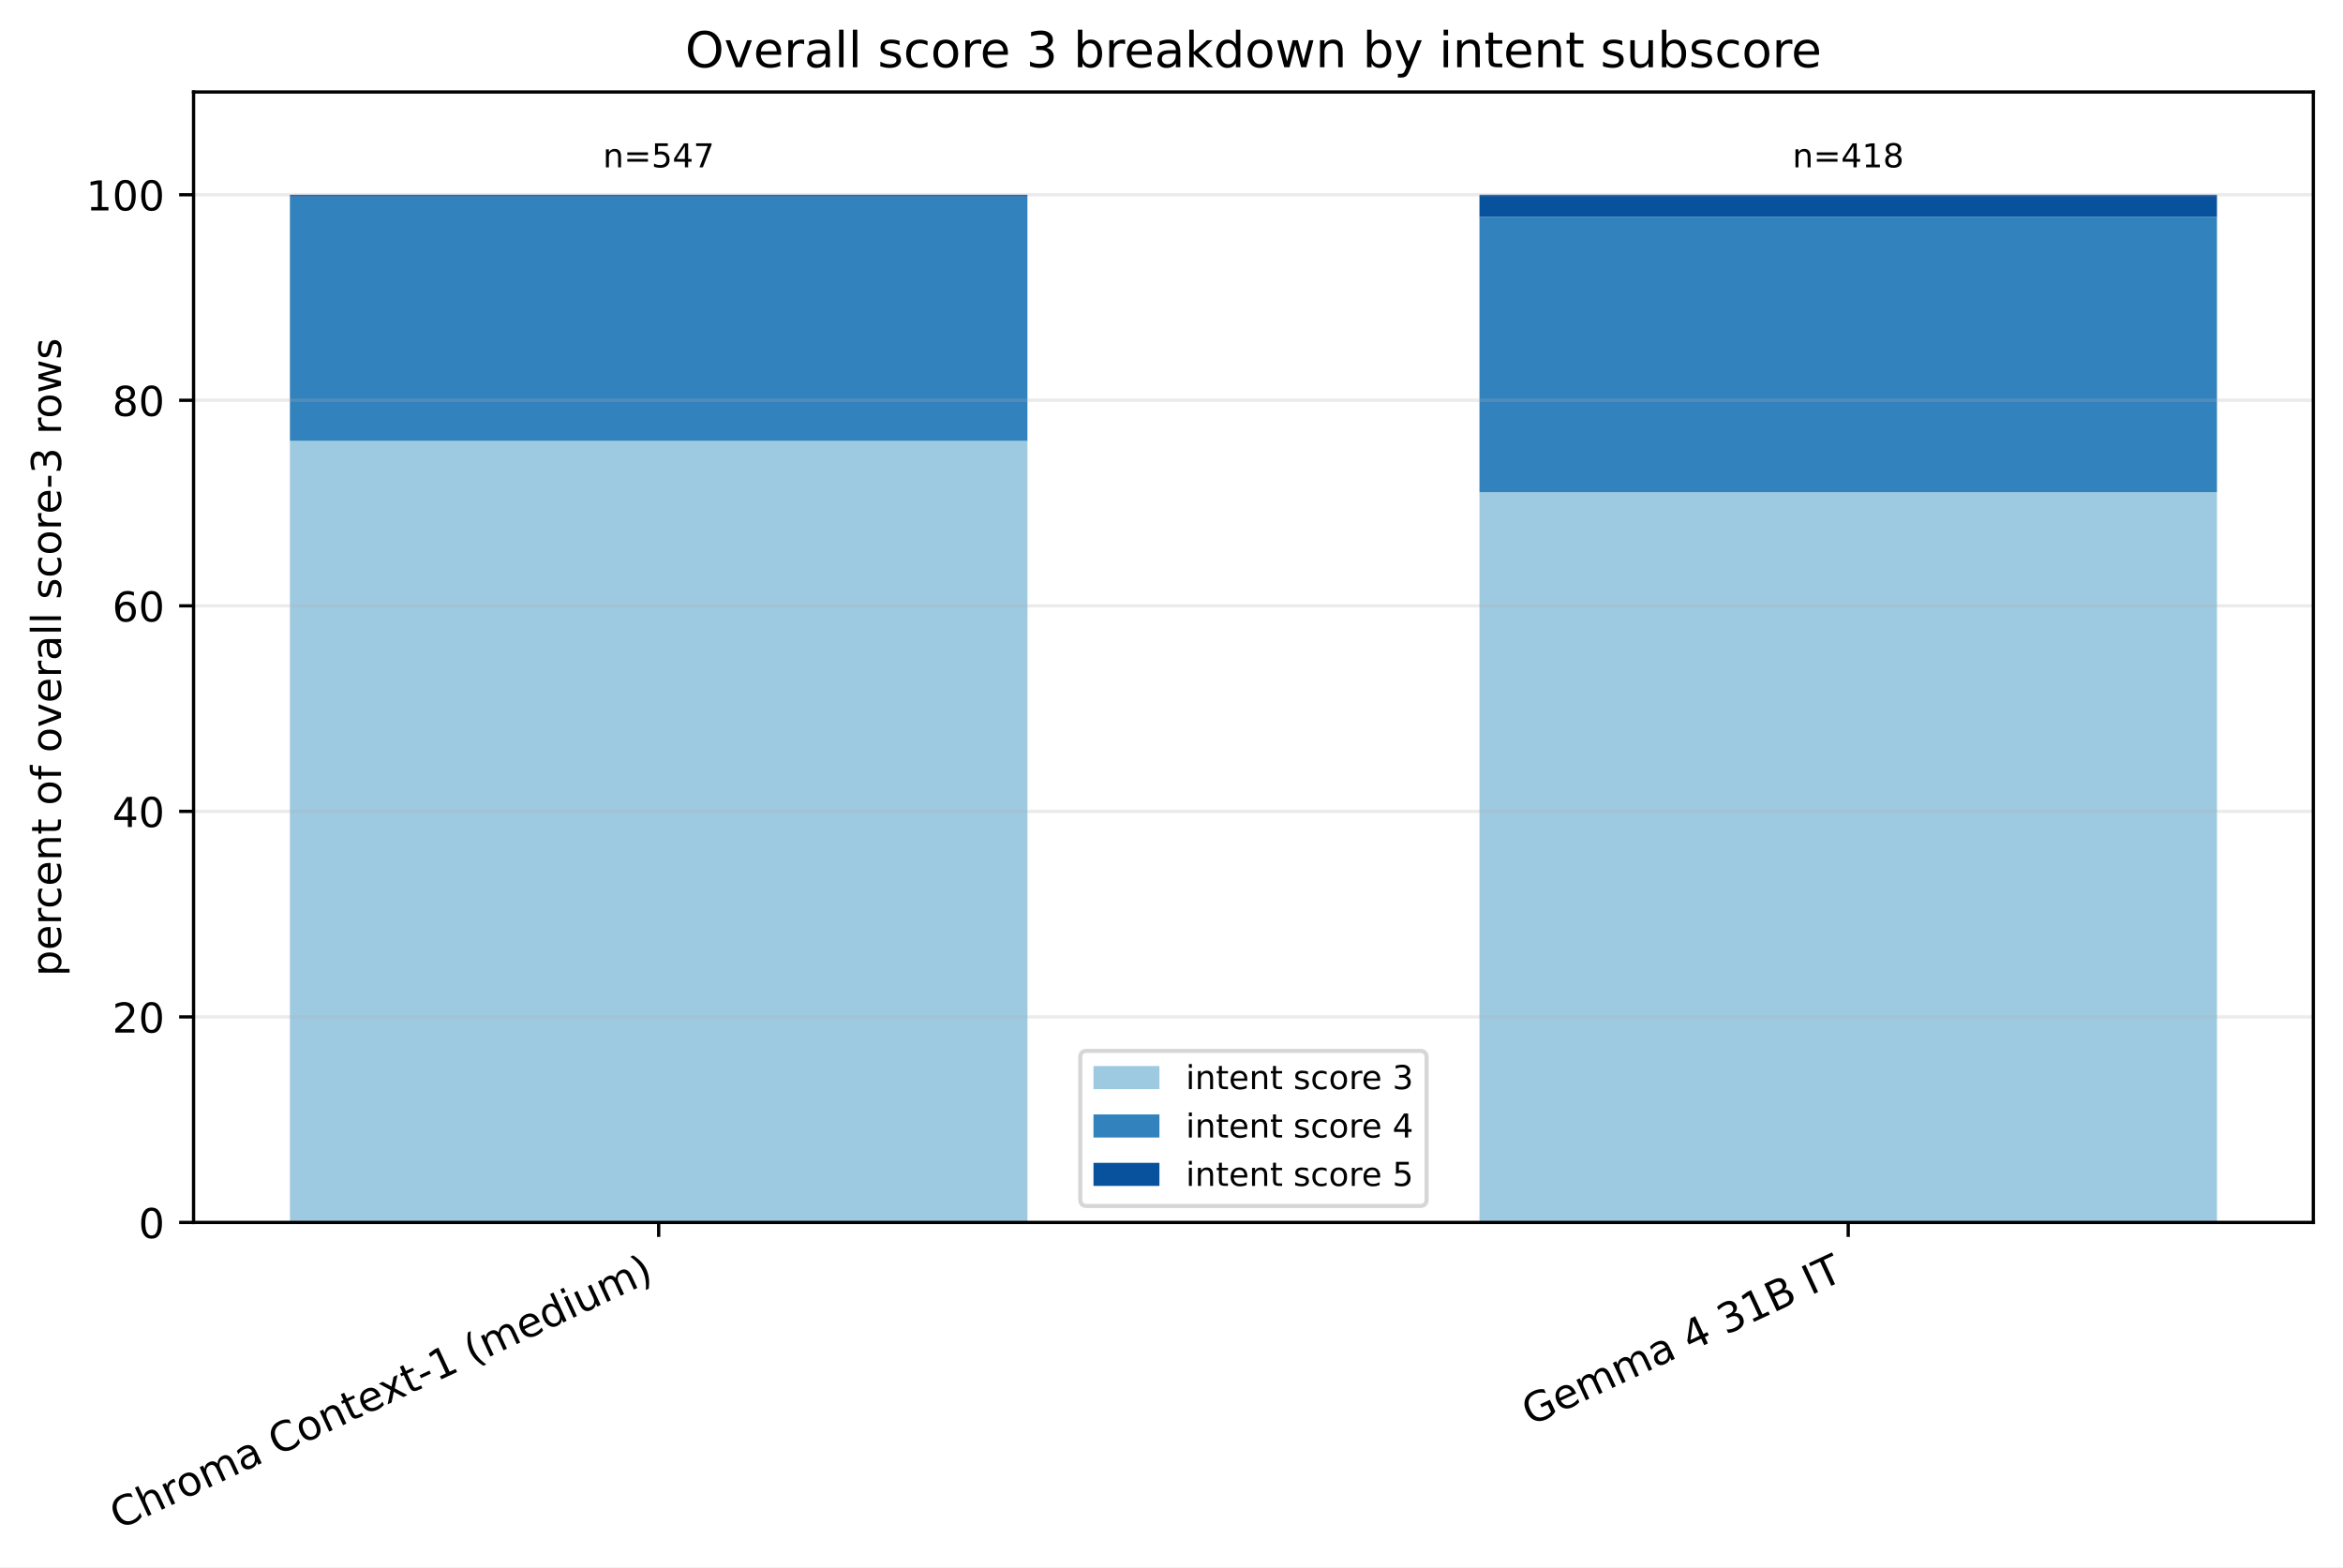
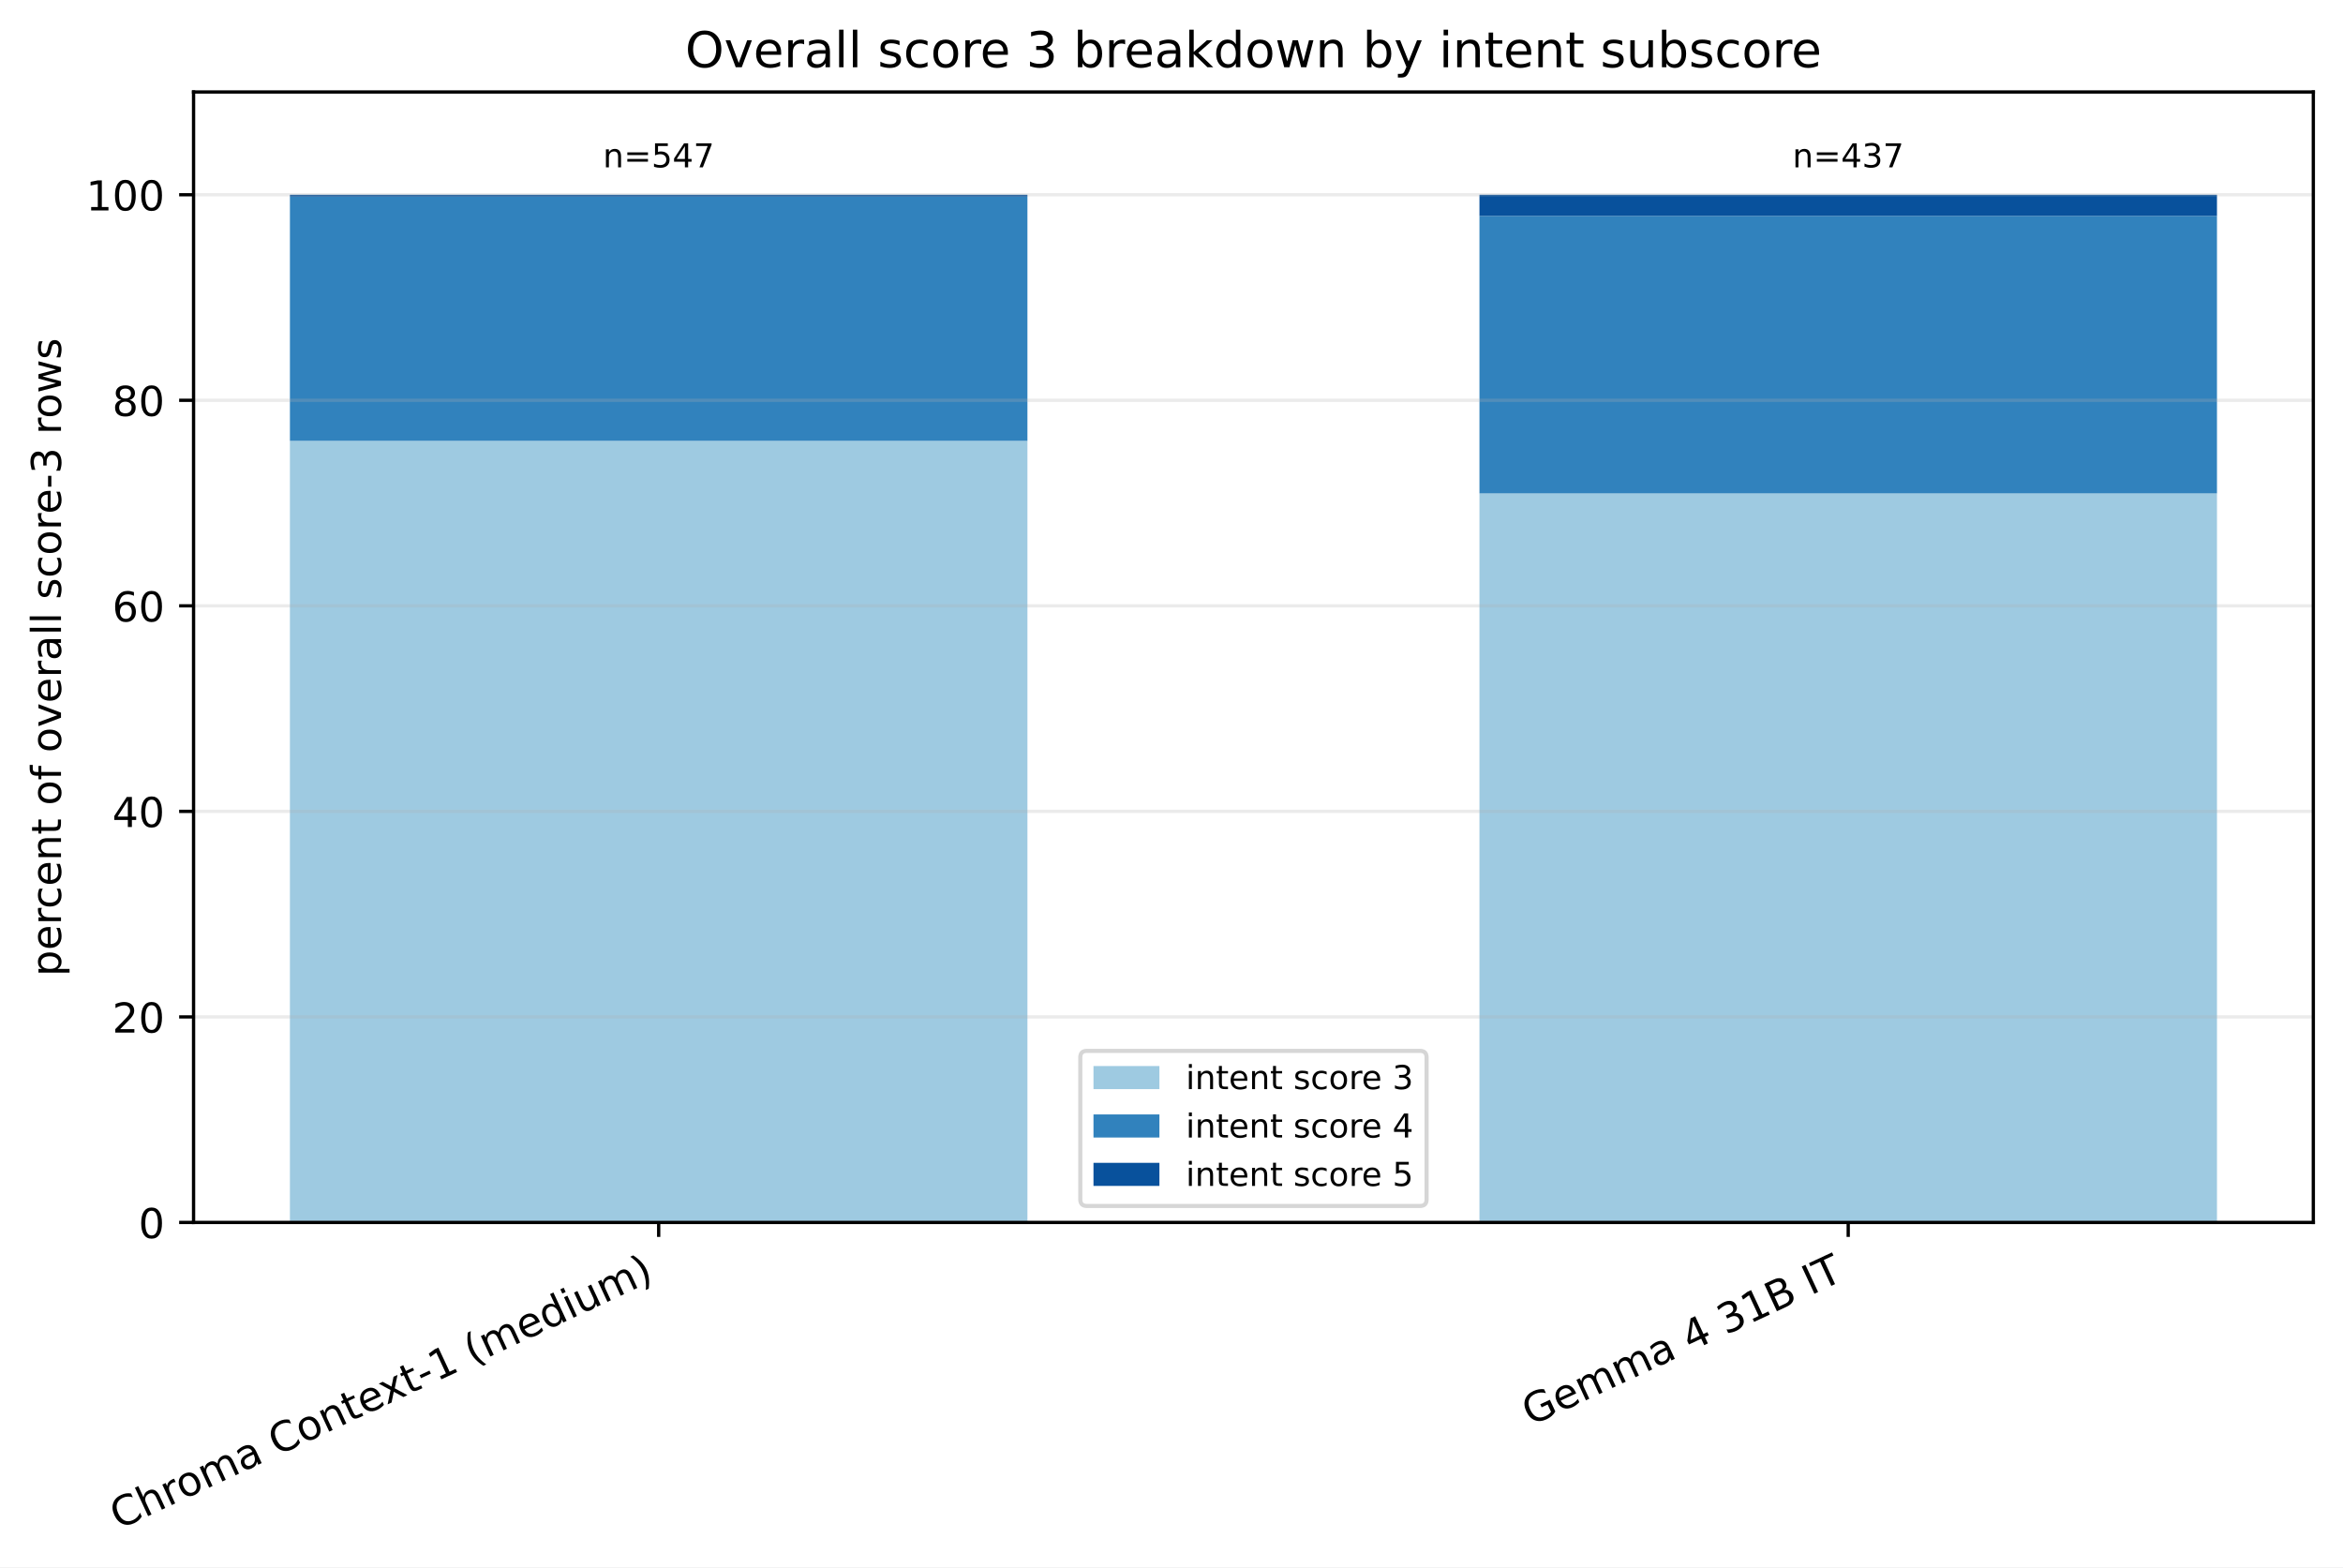
<svg xmlns="http://www.w3.org/2000/svg" xmlns:xlink="http://www.w3.org/1999/xlink" width="568.496pt" height="380.256pt" viewBox="0 0 568.496 380.256" version="1.1">
  <defs>
    <style type="text/css">*{stroke-linejoin: round; stroke-linecap: butt}</style>
  </defs>
  <g id="figure_1">
    <g id="patch_1">
      <path d="M 0 380.256 L 568.496 380.256 L 568.496 0 L 0 0 z " style="fill: #ffffff" />
    </g>
    <g id="axes_1">
      <g id="patch_2">
        <path d="M 46.966 296.598 L 561.296 296.598 L 561.296 22.318 L 46.966 22.318 z " style="fill: #ffffff" />
      </g>
      <g id="patch_3">
-         <path d="M 70.344 296.598 L 249.292 296.598 L 249.292 106.968 L 70.344 106.968 z " clip-path="url(#p0e7ffc0856)" style="fill: #9ecae1" />
+         <path d="M 70.344 296.598 L 249.292 296.598 L 249.292 106.968 L 70.344 106.968 z " clip-path="url(#pbbc408d428)" style="fill: #9ecae1" />
      </g>
      <g id="patch_4">
-         <path d="M 358.969 296.598 L 537.917 296.598 L 537.917 119.431 L 358.969 119.431 z " clip-path="url(#p0e7ffc0856)" style="fill: #9ecae1" />
+         <path d="M 358.969 296.598 L 537.917 296.598 L 537.917 119.717 L 358.969 119.717 z " clip-path="url(#pbbc408d428)" style="fill: #9ecae1" />
      </g>
      <g id="patch_5">
-         <path d="M 70.344 106.968 L 249.292 106.968 L 249.292 47.708 L 70.344 47.708 z " clip-path="url(#p0e7ffc0856)" style="fill: #3182bd" />
+         <path d="M 70.344 106.968 L 249.292 106.968 L 249.292 47.708 L 70.344 47.708 z " clip-path="url(#pbbc408d428)" style="fill: #3182bd" />
      </g>
      <g id="patch_6">
-         <path d="M 358.969 119.431 L 537.917 119.431 L 537.917 52.621 L 358.969 52.621 z " clip-path="url(#p0e7ffc0856)" style="fill: #3182bd" />
+         <path d="M 358.969 119.717 L 537.917 119.717 L 537.917 52.388 L 358.969 52.388 z " clip-path="url(#pbbc408d428)" style="fill: #3182bd" />
      </g>
      <g id="patch_7">
-         <path d="M 70.344 47.708 L 249.292 47.708 L 249.292 47.253 L 70.344 47.253 z " clip-path="url(#p0e7ffc0856)" style="fill: #08519c" />
+         <path d="M 70.344 47.708 L 249.292 47.708 L 249.292 47.253 L 70.344 47.253 z " clip-path="url(#pbbc408d428)" style="fill: #08519c" />
      </g>
      <g id="patch_8">
-         <path d="M 358.969 52.621 L 537.917 52.621 L 537.917 47.253 L 358.969 47.253 z " clip-path="url(#p0e7ffc0856)" style="fill: #08519c" />
+         <path d="M 358.969 52.388 L 537.917 52.388 L 537.917 47.253 L 358.969 47.253 z " clip-path="url(#pbbc408d428)" style="fill: #08519c" />
      </g>
      <g id="matplotlib.axis_1">
        <g id="xtick_1">
          <g id="line2d_1">
            <defs>
-               <path id="mc9e04639d7" d="M 0 0 L 0 3.5 " style="stroke: #000000; stroke-width: 0.8" />
+               <path id="m58fd1f02a9" d="M 0 0 L 0 3.5 " style="stroke: #000000; stroke-width: 0.8" />
            </defs>
            <g>
-               <use xlink:href="#mc9e04639d7" x="159.818" y="296.598" style="stroke: #000000; stroke-width: 0.8" />
+               <use xlink:href="#m58fd1f02a9" x="159.818" y="296.598" style="stroke: #000000; stroke-width: 0.8" />
            </g>
          </g>
          <g id="text_1">
            <g transform="translate(28.79476 371.1715) rotate(-25) scale(0.1 -0.1)">
              <defs>
                <path id="DejaVuSans-43" d="M 4122 4306 L 4122 3641 Q 3803 3938 3442 4084 Q 3081 4231 2675 4231 Q 1875 4231 1450 3742 Q 1025 3253 1025 2328 Q 1025 1406 1450 917 Q 1875 428 2675 428 Q 3081 428 3442 575 Q 3803 722 4122 1019 L 4122 359 Q 3791 134 3420 21 Q 3050 -91 2638 -91 Q 1578 -91 968 557 Q 359 1206 359 2328 Q 359 3453 968 4101 Q 1578 4750 2638 4750 Q 3056 4750 3426 4639 Q 3797 4528 4122 4306 z " transform="scale(0.015625)" />
                <path id="DejaVuSans-68" d="M 3513 2113 L 3513 0 L 2938 0 L 2938 2094 Q 2938 2591 2744 2837 Q 2550 3084 2163 3084 Q 1697 3084 1428 2787 Q 1159 2491 1159 1978 L 1159 0 L 581 0 L 581 4863 L 1159 4863 L 1159 2956 Q 1366 3272 1645 3428 Q 1925 3584 2291 3584 Q 2894 3584 3203 3211 Q 3513 2838 3513 2113 z " transform="scale(0.015625)" />
                <path id="DejaVuSans-72" d="M 2631 2963 Q 2534 3019 2420 3045 Q 2306 3072 2169 3072 Q 1681 3072 1420 2755 Q 1159 2438 1159 1844 L 1159 0 L 581 0 L 581 3500 L 1159 3500 L 1159 2956 Q 1341 3275 1631 3429 Q 1922 3584 2338 3584 Q 2397 3584 2469 3576 Q 2541 3569 2628 3553 L 2631 2963 z " transform="scale(0.015625)" />
                <path id="DejaVuSans-6f" d="M 1959 3097 Q 1497 3097 1228 2736 Q 959 2375 959 1747 Q 959 1119 1226 758 Q 1494 397 1959 397 Q 2419 397 2687 759 Q 2956 1122 2956 1747 Q 2956 2369 2687 2733 Q 2419 3097 1959 3097 z M 1959 3584 Q 2709 3584 3137 3096 Q 3566 2609 3566 1747 Q 3566 888 3137 398 Q 2709 -91 1959 -91 Q 1206 -91 779 398 Q 353 888 353 1747 Q 353 2609 779 3096 Q 1206 3584 1959 3584 z " transform="scale(0.015625)" />
                <path id="DejaVuSans-6d" d="M 3328 2828 Q 3544 3216 3844 3400 Q 4144 3584 4550 3584 Q 5097 3584 5394 3201 Q 5691 2819 5691 2113 L 5691 0 L 5113 0 L 5113 2094 Q 5113 2597 4934 2840 Q 4756 3084 4391 3084 Q 3944 3084 3684 2787 Q 3425 2491 3425 1978 L 3425 0 L 2847 0 L 2847 2094 Q 2847 2600 2669 2842 Q 2491 3084 2119 3084 Q 1678 3084 1418 2786 Q 1159 2488 1159 1978 L 1159 0 L 581 0 L 581 3500 L 1159 3500 L 1159 2956 Q 1356 3278 1631 3431 Q 1906 3584 2284 3584 Q 2666 3584 2933 3390 Q 3200 3197 3328 2828 z " transform="scale(0.015625)" />
                <path id="DejaVuSans-61" d="M 2194 1759 Q 1497 1759 1228 1600 Q 959 1441 959 1056 Q 959 750 1161 570 Q 1363 391 1709 391 Q 2188 391 2477 730 Q 2766 1069 2766 1631 L 2766 1759 L 2194 1759 z M 3341 1997 L 3341 0 L 2766 0 L 2766 531 Q 2569 213 2275 61 Q 1981 -91 1556 -91 Q 1019 -91 701 211 Q 384 513 384 1019 Q 384 1609 779 1909 Q 1175 2209 1959 2209 L 2766 2209 L 2766 2266 Q 2766 2663 2505 2880 Q 2244 3097 1772 3097 Q 1472 3097 1187 3025 Q 903 2953 641 2809 L 641 3341 Q 956 3463 1253 3523 Q 1550 3584 1831 3584 Q 2591 3584 2966 3190 Q 3341 2797 3341 1997 z " transform="scale(0.015625)" />
                <path id="DejaVuSans-20" transform="scale(0.015625)" />
                <path id="DejaVuSans-6e" d="M 3513 2113 L 3513 0 L 2938 0 L 2938 2094 Q 2938 2591 2744 2837 Q 2550 3084 2163 3084 Q 1697 3084 1428 2787 Q 1159 2491 1159 1978 L 1159 0 L 581 0 L 581 3500 L 1159 3500 L 1159 2956 Q 1366 3272 1645 3428 Q 1925 3584 2291 3584 Q 2894 3584 3203 3211 Q 3513 2838 3513 2113 z " transform="scale(0.015625)" />
                <path id="DejaVuSans-74" d="M 1172 4494 L 1172 3500 L 2356 3500 L 2356 3053 L 1172 3053 L 1172 1153 Q 1172 725 1289 603 Q 1406 481 1766 481 L 2356 481 L 2356 0 L 1766 0 Q 1100 0 847 248 Q 594 497 594 1153 L 594 3053 L 172 3053 L 172 3500 L 594 3500 L 594 4494 L 1172 4494 z " transform="scale(0.015625)" />
                <path id="DejaVuSans-65" d="M 3597 1894 L 3597 1613 L 953 1613 Q 991 1019 1311 708 Q 1631 397 2203 397 Q 2534 397 2845 478 Q 3156 559 3463 722 L 3463 178 Q 3153 47 2828 -22 Q 2503 -91 2169 -91 Q 1331 -91 842 396 Q 353 884 353 1716 Q 353 2575 817 3079 Q 1281 3584 2069 3584 Q 2775 3584 3186 3129 Q 3597 2675 3597 1894 z M 3022 2063 Q 3016 2534 2758 2815 Q 2500 3097 2075 3097 Q 1594 3097 1305 2825 Q 1016 2553 972 2059 L 3022 2063 z " transform="scale(0.015625)" />
                <path id="DejaVuSans-78" d="M 3513 3500 L 2247 1797 L 3578 0 L 2900 0 L 1881 1375 L 863 0 L 184 0 L 1544 1831 L 300 3500 L 978 3500 L 1906 2253 L 2834 3500 L 3513 3500 z " transform="scale(0.015625)" />
                <path id="DejaVuSans-2d" d="M 313 2009 L 1997 2009 L 1997 1497 L 313 1497 L 313 2009 z " transform="scale(0.015625)" />
                <path id="DejaVuSans-31" d="M 794 531 L 1825 531 L 1825 4091 L 703 3866 L 703 4441 L 1819 4666 L 2450 4666 L 2450 531 L 3481 531 L 3481 0 L 794 0 L 794 531 z " transform="scale(0.015625)" />
                <path id="DejaVuSans-28" d="M 1984 4856 Q 1566 4138 1362 3434 Q 1159 2731 1159 2009 Q 1159 1288 1364 580 Q 1569 -128 1984 -844 L 1484 -844 Q 1016 -109 783 600 Q 550 1309 550 2009 Q 550 2706 781 3412 Q 1013 4119 1484 4856 L 1984 4856 z " transform="scale(0.015625)" />
                <path id="DejaVuSans-64" d="M 2906 2969 L 2906 4863 L 3481 4863 L 3481 0 L 2906 0 L 2906 525 Q 2725 213 2448 61 Q 2172 -91 1784 -91 Q 1150 -91 751 415 Q 353 922 353 1747 Q 353 2572 751 3078 Q 1150 3584 1784 3584 Q 2172 3584 2448 3432 Q 2725 3281 2906 2969 z M 947 1747 Q 947 1113 1208 752 Q 1469 391 1925 391 Q 2381 391 2643 752 Q 2906 1113 2906 1747 Q 2906 2381 2643 2742 Q 2381 3103 1925 3103 Q 1469 3103 1208 2742 Q 947 2381 947 1747 z " transform="scale(0.015625)" />
                <path id="DejaVuSans-69" d="M 603 3500 L 1178 3500 L 1178 0 L 603 0 L 603 3500 z M 603 4863 L 1178 4863 L 1178 4134 L 603 4134 L 603 4863 z " transform="scale(0.015625)" />
                <path id="DejaVuSans-75" d="M 544 1381 L 544 3500 L 1119 3500 L 1119 1403 Q 1119 906 1312 657 Q 1506 409 1894 409 Q 2359 409 2629 706 Q 2900 1003 2900 1516 L 2900 3500 L 3475 3500 L 3475 0 L 2900 0 L 2900 538 Q 2691 219 2414 64 Q 2138 -91 1772 -91 Q 1169 -91 856 284 Q 544 659 544 1381 z M 1991 3584 L 1991 3584 z " transform="scale(0.015625)" />
                <path id="DejaVuSans-29" d="M 513 4856 L 1013 4856 Q 1481 4119 1714 3412 Q 1947 2706 1947 2009 Q 1947 1309 1714 600 Q 1481 -109 1013 -844 L 513 -844 Q 928 -128 1133 580 Q 1338 1288 1338 2009 Q 1338 2731 1133 3434 Q 928 4138 513 4856 z " transform="scale(0.015625)" />
              </defs>
              <use xlink:href="#DejaVuSans-43" />
              <use xlink:href="#DejaVuSans-68" transform="translate(69.82422 0)" />
              <use xlink:href="#DejaVuSans-72" transform="translate(133.2031 0)" />
              <use xlink:href="#DejaVuSans-6f" transform="translate(172.0664 0)" />
              <use xlink:href="#DejaVuSans-6d" transform="translate(233.248 0)" />
              <use xlink:href="#DejaVuSans-61" transform="translate(330.6602 0)" />
              <use xlink:href="#DejaVuSans-20" transform="translate(391.9395 0)" />
              <use xlink:href="#DejaVuSans-43" transform="translate(423.7266 0)" />
              <use xlink:href="#DejaVuSans-6f" transform="translate(493.5508 0)" />
              <use xlink:href="#DejaVuSans-6e" transform="translate(554.7324 0)" />
              <use xlink:href="#DejaVuSans-74" transform="translate(618.1113 0)" />
              <use xlink:href="#DejaVuSans-65" transform="translate(657.3203 0)" />
              <use xlink:href="#DejaVuSans-78" transform="translate(717.0938 0)" />
              <use xlink:href="#DejaVuSans-74" transform="translate(776.2734 0)" />
              <use xlink:href="#DejaVuSans-2d" transform="translate(815.4824 0)" />
              <use xlink:href="#DejaVuSans-31" transform="translate(851.5664 0)" />
              <use xlink:href="#DejaVuSans-20" transform="translate(915.1895 0)" />
              <use xlink:href="#DejaVuSans-28" transform="translate(946.9766 0)" />
              <use xlink:href="#DejaVuSans-6d" transform="translate(985.9902 0)" />
              <use xlink:href="#DejaVuSans-65" transform="translate(1083.402 0)" />
              <use xlink:href="#DejaVuSans-64" transform="translate(1144.926 0)" />
              <use xlink:href="#DejaVuSans-69" transform="translate(1208.402 0)" />
              <use xlink:href="#DejaVuSans-75" transform="translate(1236.186 0)" />
              <use xlink:href="#DejaVuSans-6d" transform="translate(1299.564 0)" />
              <use xlink:href="#DejaVuSans-29" transform="translate(1396.977 0)" />
            </g>
          </g>
        </g>
        <g id="xtick_2">
          <g id="line2d_2">
            <g>
-               <use xlink:href="#mc9e04639d7" x="448.443" y="296.598" style="stroke: #000000; stroke-width: 0.8" />
+               <use xlink:href="#m58fd1f02a9" x="448.443" y="296.598" style="stroke: #000000; stroke-width: 0.8" />
            </g>
          </g>
          <g id="text_2">
            <g transform="translate(371.3877 346.0059) rotate(-25) scale(0.1 -0.1)">
              <defs>
                <path id="DejaVuSans-47" d="M 3809 666 L 3809 1919 L 2778 1919 L 2778 2438 L 4434 2438 L 4434 434 Q 4069 175 3628 42 Q 3188 -91 2688 -91 Q 1594 -91 976 548 Q 359 1188 359 2328 Q 359 3472 976 4111 Q 1594 4750 2688 4750 Q 3144 4750 3555 4637 Q 3966 4525 4313 4306 L 4313 3634 Q 3963 3931 3569 4081 Q 3175 4231 2741 4231 Q 1884 4231 1454 3753 Q 1025 3275 1025 2328 Q 1025 1384 1454 906 Q 1884 428 2741 428 Q 3075 428 3337 486 Q 3600 544 3809 666 z " transform="scale(0.015625)" />
                <path id="DejaVuSans-34" d="M 2419 4116 L 825 1625 L 2419 1625 L 2419 4116 z M 2253 4666 L 3047 4666 L 3047 1625 L 3713 1625 L 3713 1100 L 3047 1100 L 3047 0 L 2419 0 L 2419 1100 L 313 1100 L 313 1709 L 2253 4666 z " transform="scale(0.015625)" />
                <path id="DejaVuSans-33" d="M 2597 2516 Q 3050 2419 3304 2112 Q 3559 1806 3559 1356 Q 3559 666 3084 287 Q 2609 -91 1734 -91 Q 1441 -91 1130 -33 Q 819 25 488 141 L 488 750 Q 750 597 1062 519 Q 1375 441 1716 441 Q 2309 441 2620 675 Q 2931 909 2931 1356 Q 2931 1769 2642 2001 Q 2353 2234 1838 2234 L 1294 2234 L 1294 2753 L 1863 2753 Q 2328 2753 2575 2939 Q 2822 3125 2822 3475 Q 2822 3834 2567 4026 Q 2313 4219 1838 4219 Q 1578 4219 1281 4162 Q 984 4106 628 3988 L 628 4550 Q 988 4650 1302 4700 Q 1616 4750 1894 4750 Q 2613 4750 3031 4423 Q 3450 4097 3450 3541 Q 3450 3153 3228 2886 Q 3006 2619 2597 2516 z " transform="scale(0.015625)" />
                <path id="DejaVuSans-42" d="M 1259 2228 L 1259 519 L 2272 519 Q 2781 519 3026 730 Q 3272 941 3272 1375 Q 3272 1813 3026 2020 Q 2781 2228 2272 2228 L 1259 2228 z M 1259 4147 L 1259 2741 L 2194 2741 Q 2656 2741 2882 2914 Q 3109 3088 3109 3444 Q 3109 3797 2882 3972 Q 2656 4147 2194 4147 L 1259 4147 z M 628 4666 L 2241 4666 Q 2963 4666 3353 4366 Q 3744 4066 3744 3513 Q 3744 3084 3544 2831 Q 3344 2578 2956 2516 Q 3422 2416 3680 2098 Q 3938 1781 3938 1306 Q 3938 681 3513 340 Q 3088 0 2303 0 L 628 0 L 628 4666 z " transform="scale(0.015625)" />
                <path id="DejaVuSans-49" d="M 628 4666 L 1259 4666 L 1259 0 L 628 0 L 628 4666 z " transform="scale(0.015625)" />
                <path id="DejaVuSans-54" d="M -19 4666 L 3928 4666 L 3928 4134 L 2272 4134 L 2272 0 L 1638 0 L 1638 4134 L -19 4134 L -19 4666 z " transform="scale(0.015625)" />
              </defs>
              <use xlink:href="#DejaVuSans-47" />
              <use xlink:href="#DejaVuSans-65" transform="translate(77.49023 0)" />
              <use xlink:href="#DejaVuSans-6d" transform="translate(139.0137 0)" />
              <use xlink:href="#DejaVuSans-6d" transform="translate(236.4258 0)" />
              <use xlink:href="#DejaVuSans-61" transform="translate(333.8379 0)" />
              <use xlink:href="#DejaVuSans-20" transform="translate(395.1172 0)" />
              <use xlink:href="#DejaVuSans-34" transform="translate(426.9043 0)" />
              <use xlink:href="#DejaVuSans-20" transform="translate(490.5273 0)" />
              <use xlink:href="#DejaVuSans-33" transform="translate(522.3145 0)" />
              <use xlink:href="#DejaVuSans-31" transform="translate(585.9375 0)" />
              <use xlink:href="#DejaVuSans-42" transform="translate(649.5605 0)" />
              <use xlink:href="#DejaVuSans-20" transform="translate(718.1641 0)" />
              <use xlink:href="#DejaVuSans-49" transform="translate(749.9512 0)" />
              <use xlink:href="#DejaVuSans-54" transform="translate(779.4434 0)" />
            </g>
          </g>
        </g>
      </g>
      <g id="matplotlib.axis_2">
        <g id="ytick_1">
          <g id="line2d_3">
-             <path d="M 46.966 296.598 L 561.296 296.598 " clip-path="url(#p0e7ffc0856)" style="fill: none; stroke: #b0b0b0; stroke-opacity: 0.25; stroke-width: 0.8; stroke-linecap: square" />
+             <path d="M 46.966 296.598 L 561.296 296.598 " clip-path="url(#pbbc408d428)" style="fill: none; stroke: #b0b0b0; stroke-opacity: 0.25; stroke-width: 0.8; stroke-linecap: square" />
          </g>
          <g id="line2d_4">
            <defs>
-               <path id="m260f84470a" d="M 0 0 L -3.5 0 " style="stroke: #000000; stroke-width: 0.8" />
+               <path id="mfea8365b2d" d="M 0 0 L -3.5 0 " style="stroke: #000000; stroke-width: 0.8" />
            </defs>
            <g>
-               <use xlink:href="#m260f84470a" x="46.966" y="296.598" style="stroke: #000000; stroke-width: 0.8" />
+               <use xlink:href="#mfea8365b2d" x="46.966" y="296.598" style="stroke: #000000; stroke-width: 0.8" />
            </g>
          </g>
          <g id="text_3">
            <g transform="translate(33.60312 300.3969) scale(0.1 -0.1)">
              <defs>
                <path id="DejaVuSans-30" d="M 2034 4250 Q 1547 4250 1301 3770 Q 1056 3291 1056 2328 Q 1056 1369 1301 889 Q 1547 409 2034 409 Q 2525 409 2770 889 Q 3016 1369 3016 2328 Q 3016 3291 2770 3770 Q 2525 4250 2034 4250 z M 2034 4750 Q 2819 4750 3233 4129 Q 3647 3509 3647 2328 Q 3647 1150 3233 529 Q 2819 -91 2034 -91 Q 1250 -91 836 529 Q 422 1150 422 2328 Q 422 3509 836 4129 Q 1250 4750 2034 4750 z " transform="scale(0.015625)" />
              </defs>
              <use xlink:href="#DejaVuSans-30" />
            </g>
          </g>
        </g>
        <g id="ytick_2">
          <g id="line2d_5">
-             <path d="M 46.966 246.729 L 561.296 246.729 " clip-path="url(#p0e7ffc0856)" style="fill: none; stroke: #b0b0b0; stroke-opacity: 0.25; stroke-width: 0.8; stroke-linecap: square" />
+             <path d="M 46.966 246.729 L 561.296 246.729 " clip-path="url(#pbbc408d428)" style="fill: none; stroke: #b0b0b0; stroke-opacity: 0.25; stroke-width: 0.8; stroke-linecap: square" />
          </g>
          <g id="line2d_6">
            <g>
-               <use xlink:href="#m260f84470a" x="46.966" y="246.729" style="stroke: #000000; stroke-width: 0.8" />
+               <use xlink:href="#mfea8365b2d" x="46.966" y="246.729" style="stroke: #000000; stroke-width: 0.8" />
            </g>
          </g>
          <g id="text_4">
            <g transform="translate(27.24063 250.5279) scale(0.1 -0.1)">
              <defs>
                <path id="DejaVuSans-32" d="M 1228 531 L 3431 531 L 3431 0 L 469 0 L 469 531 Q 828 903 1448 1529 Q 2069 2156 2228 2338 Q 2531 2678 2651 2914 Q 2772 3150 2772 3378 Q 2772 3750 2511 3984 Q 2250 4219 1831 4219 Q 1534 4219 1204 4116 Q 875 4013 500 3803 L 500 4441 Q 881 4594 1212 4672 Q 1544 4750 1819 4750 Q 2544 4750 2975 4387 Q 3406 4025 3406 3419 Q 3406 3131 3298 2873 Q 3191 2616 2906 2266 Q 2828 2175 2409 1742 Q 1991 1309 1228 531 z " transform="scale(0.015625)" />
              </defs>
              <use xlink:href="#DejaVuSans-32" />
              <use xlink:href="#DejaVuSans-30" transform="translate(63.62305 0)" />
            </g>
          </g>
        </g>
        <g id="ytick_3">
          <g id="line2d_7">
-             <path d="M 46.966 196.86 L 561.296 196.86 " clip-path="url(#p0e7ffc0856)" style="fill: none; stroke: #b0b0b0; stroke-opacity: 0.25; stroke-width: 0.8; stroke-linecap: square" />
+             <path d="M 46.966 196.86 L 561.296 196.86 " clip-path="url(#pbbc408d428)" style="fill: none; stroke: #b0b0b0; stroke-opacity: 0.25; stroke-width: 0.8; stroke-linecap: square" />
          </g>
          <g id="line2d_8">
            <g>
-               <use xlink:href="#m260f84470a" x="46.966" y="196.86" style="stroke: #000000; stroke-width: 0.8" />
+               <use xlink:href="#mfea8365b2d" x="46.966" y="196.86" style="stroke: #000000; stroke-width: 0.8" />
            </g>
          </g>
          <g id="text_5">
            <g transform="translate(27.24063 200.6589) scale(0.1 -0.1)">
              <use xlink:href="#DejaVuSans-34" />
              <use xlink:href="#DejaVuSans-30" transform="translate(63.62305 0)" />
            </g>
          </g>
        </g>
        <g id="ytick_4">
          <g id="line2d_9">
-             <path d="M 46.966 146.991 L 561.296 146.991 " clip-path="url(#p0e7ffc0856)" style="fill: none; stroke: #b0b0b0; stroke-opacity: 0.25; stroke-width: 0.8; stroke-linecap: square" />
+             <path d="M 46.966 146.991 L 561.296 146.991 " clip-path="url(#pbbc408d428)" style="fill: none; stroke: #b0b0b0; stroke-opacity: 0.25; stroke-width: 0.8; stroke-linecap: square" />
          </g>
          <g id="line2d_10">
            <g>
-               <use xlink:href="#m260f84470a" x="46.966" y="146.991" style="stroke: #000000; stroke-width: 0.8" />
+               <use xlink:href="#mfea8365b2d" x="46.966" y="146.991" style="stroke: #000000; stroke-width: 0.8" />
            </g>
          </g>
          <g id="text_6">
            <g transform="translate(27.24063 150.7899) scale(0.1 -0.1)">
              <defs>
                <path id="DejaVuSans-36" d="M 2113 2584 Q 1688 2584 1439 2293 Q 1191 2003 1191 1497 Q 1191 994 1439 701 Q 1688 409 2113 409 Q 2538 409 2786 701 Q 3034 994 3034 1497 Q 3034 2003 2786 2293 Q 2538 2584 2113 2584 z M 3366 4563 L 3366 3988 Q 3128 4100 2886 4159 Q 2644 4219 2406 4219 Q 1781 4219 1451 3797 Q 1122 3375 1075 2522 Q 1259 2794 1537 2939 Q 1816 3084 2150 3084 Q 2853 3084 3261 2657 Q 3669 2231 3669 1497 Q 3669 778 3244 343 Q 2819 -91 2113 -91 Q 1303 -91 875 529 Q 447 1150 447 2328 Q 447 3434 972 4092 Q 1497 4750 2381 4750 Q 2619 4750 2861 4703 Q 3103 4656 3366 4563 z " transform="scale(0.015625)" />
              </defs>
              <use xlink:href="#DejaVuSans-36" />
              <use xlink:href="#DejaVuSans-30" transform="translate(63.62305 0)" />
            </g>
          </g>
        </g>
        <g id="ytick_5">
          <g id="line2d_11">
-             <path d="M 46.966 97.122 L 561.296 97.122 " clip-path="url(#p0e7ffc0856)" style="fill: none; stroke: #b0b0b0; stroke-opacity: 0.25; stroke-width: 0.8; stroke-linecap: square" />
+             <path d="M 46.966 97.122 L 561.296 97.122 " clip-path="url(#pbbc408d428)" style="fill: none; stroke: #b0b0b0; stroke-opacity: 0.25; stroke-width: 0.8; stroke-linecap: square" />
          </g>
          <g id="line2d_12">
            <g>
-               <use xlink:href="#m260f84470a" x="46.966" y="97.122" style="stroke: #000000; stroke-width: 0.8" />
+               <use xlink:href="#mfea8365b2d" x="46.966" y="97.122" style="stroke: #000000; stroke-width: 0.8" />
            </g>
          </g>
          <g id="text_7">
            <g transform="translate(27.24063 100.9209) scale(0.1 -0.1)">
              <defs>
                <path id="DejaVuSans-38" d="M 2034 2216 Q 1584 2216 1326 1975 Q 1069 1734 1069 1313 Q 1069 891 1326 650 Q 1584 409 2034 409 Q 2484 409 2743 651 Q 3003 894 3003 1313 Q 3003 1734 2745 1975 Q 2488 2216 2034 2216 z M 1403 2484 Q 997 2584 770 2862 Q 544 3141 544 3541 Q 544 4100 942 4425 Q 1341 4750 2034 4750 Q 2731 4750 3128 4425 Q 3525 4100 3525 3541 Q 3525 3141 3298 2862 Q 3072 2584 2669 2484 Q 3125 2378 3379 2068 Q 3634 1759 3634 1313 Q 3634 634 3220 271 Q 2806 -91 2034 -91 Q 1263 -91 848 271 Q 434 634 434 1313 Q 434 1759 690 2068 Q 947 2378 1403 2484 z M 1172 3481 Q 1172 3119 1398 2916 Q 1625 2713 2034 2713 Q 2441 2713 2670 2916 Q 2900 3119 2900 3481 Q 2900 3844 2670 4047 Q 2441 4250 2034 4250 Q 1625 4250 1398 4047 Q 1172 3844 1172 3481 z " transform="scale(0.015625)" />
              </defs>
              <use xlink:href="#DejaVuSans-38" />
              <use xlink:href="#DejaVuSans-30" transform="translate(63.62305 0)" />
            </g>
          </g>
        </g>
        <g id="ytick_6">
          <g id="line2d_13">
-             <path d="M 46.966 47.253 L 561.296 47.253 " clip-path="url(#p0e7ffc0856)" style="fill: none; stroke: #b0b0b0; stroke-opacity: 0.25; stroke-width: 0.8; stroke-linecap: square" />
+             <path d="M 46.966 47.253 L 561.296 47.253 " clip-path="url(#pbbc408d428)" style="fill: none; stroke: #b0b0b0; stroke-opacity: 0.25; stroke-width: 0.8; stroke-linecap: square" />
          </g>
          <g id="line2d_14">
            <g>
-               <use xlink:href="#m260f84470a" x="46.966" y="47.253" style="stroke: #000000; stroke-width: 0.8" />
+               <use xlink:href="#mfea8365b2d" x="46.966" y="47.253" style="stroke: #000000; stroke-width: 0.8" />
            </g>
          </g>
          <g id="text_8">
            <g transform="translate(20.87813 51.05185) scale(0.1 -0.1)">
              <use xlink:href="#DejaVuSans-31" />
              <use xlink:href="#DejaVuSans-30" transform="translate(63.62305 0)" />
              <use xlink:href="#DejaVuSans-30" transform="translate(127.2461 0)" />
            </g>
          </g>
        </g>
        <g id="text_9">
          <g transform="translate(14.79844 236.8891) rotate(-90) scale(0.1 -0.1)">
            <defs>
              <path id="DejaVuSans-70" d="M 1159 525 L 1159 -1331 L 581 -1331 L 581 3500 L 1159 3500 L 1159 2969 Q 1341 3281 1617 3432 Q 1894 3584 2278 3584 Q 2916 3584 3314 3078 Q 3713 2572 3713 1747 Q 3713 922 3314 415 Q 2916 -91 2278 -91 Q 1894 -91 1617 61 Q 1341 213 1159 525 z M 3116 1747 Q 3116 2381 2855 2742 Q 2594 3103 2138 3103 Q 1681 3103 1420 2742 Q 1159 2381 1159 1747 Q 1159 1113 1420 752 Q 1681 391 2138 391 Q 2594 391 2855 752 Q 3116 1113 3116 1747 z " transform="scale(0.015625)" />
              <path id="DejaVuSans-63" d="M 3122 3366 L 3122 2828 Q 2878 2963 2633 3030 Q 2388 3097 2138 3097 Q 1578 3097 1268 2742 Q 959 2388 959 1747 Q 959 1106 1268 751 Q 1578 397 2138 397 Q 2388 397 2633 464 Q 2878 531 3122 666 L 3122 134 Q 2881 22 2623 -34 Q 2366 -91 2075 -91 Q 1284 -91 818 406 Q 353 903 353 1747 Q 353 2603 823 3093 Q 1294 3584 2113 3584 Q 2378 3584 2631 3529 Q 2884 3475 3122 3366 z " transform="scale(0.015625)" />
              <path id="DejaVuSans-66" d="M 2375 4863 L 2375 4384 L 1825 4384 Q 1516 4384 1395 4259 Q 1275 4134 1275 3809 L 1275 3500 L 2222 3500 L 2222 3053 L 1275 3053 L 1275 0 L 697 0 L 697 3053 L 147 3053 L 147 3500 L 697 3500 L 697 3744 Q 697 4328 969 4595 Q 1241 4863 1831 4863 L 2375 4863 z " transform="scale(0.015625)" />
              <path id="DejaVuSans-76" d="M 191 3500 L 800 3500 L 1894 563 L 2988 3500 L 3597 3500 L 2284 0 L 1503 0 L 191 3500 z " transform="scale(0.015625)" />
              <path id="DejaVuSans-6c" d="M 603 4863 L 1178 4863 L 1178 0 L 603 0 L 603 4863 z " transform="scale(0.015625)" />
              <path id="DejaVuSans-73" d="M 2834 3397 L 2834 2853 Q 2591 2978 2328 3040 Q 2066 3103 1784 3103 Q 1356 3103 1142 2972 Q 928 2841 928 2578 Q 928 2378 1081 2264 Q 1234 2150 1697 2047 L 1894 2003 Q 2506 1872 2764 1633 Q 3022 1394 3022 966 Q 3022 478 2636 193 Q 2250 -91 1575 -91 Q 1294 -91 989 -36 Q 684 19 347 128 L 347 722 Q 666 556 975 473 Q 1284 391 1588 391 Q 1994 391 2212 530 Q 2431 669 2431 922 Q 2431 1156 2273 1281 Q 2116 1406 1581 1522 L 1381 1569 Q 847 1681 609 1914 Q 372 2147 372 2553 Q 372 3047 722 3315 Q 1072 3584 1716 3584 Q 2034 3584 2315 3537 Q 2597 3491 2834 3397 z " transform="scale(0.015625)" />
              <path id="DejaVuSans-77" d="M 269 3500 L 844 3500 L 1563 769 L 2278 3500 L 2956 3500 L 3675 769 L 4391 3500 L 4966 3500 L 4050 0 L 3372 0 L 2619 2869 L 1863 0 L 1184 0 L 269 3500 z " transform="scale(0.015625)" />
            </defs>
            <use xlink:href="#DejaVuSans-70" />
            <use xlink:href="#DejaVuSans-65" transform="translate(63.47656 0)" />
            <use xlink:href="#DejaVuSans-72" transform="translate(125 0)" />
            <use xlink:href="#DejaVuSans-63" transform="translate(163.8633 0)" />
            <use xlink:href="#DejaVuSans-65" transform="translate(218.8438 0)" />
            <use xlink:href="#DejaVuSans-6e" transform="translate(280.3672 0)" />
            <use xlink:href="#DejaVuSans-74" transform="translate(343.7461 0)" />
            <use xlink:href="#DejaVuSans-20" transform="translate(382.9551 0)" />
            <use xlink:href="#DejaVuSans-6f" transform="translate(414.7422 0)" />
            <use xlink:href="#DejaVuSans-66" transform="translate(475.9238 0)" />
            <use xlink:href="#DejaVuSans-20" transform="translate(511.1289 0)" />
            <use xlink:href="#DejaVuSans-6f" transform="translate(542.916 0)" />
            <use xlink:href="#DejaVuSans-76" transform="translate(604.0977 0)" />
            <use xlink:href="#DejaVuSans-65" transform="translate(663.2773 0)" />
            <use xlink:href="#DejaVuSans-72" transform="translate(724.8008 0)" />
            <use xlink:href="#DejaVuSans-61" transform="translate(765.9141 0)" />
            <use xlink:href="#DejaVuSans-6c" transform="translate(827.1934 0)" />
            <use xlink:href="#DejaVuSans-6c" transform="translate(854.9766 0)" />
            <use xlink:href="#DejaVuSans-20" transform="translate(882.7598 0)" />
            <use xlink:href="#DejaVuSans-73" transform="translate(914.5469 0)" />
            <use xlink:href="#DejaVuSans-63" transform="translate(966.6465 0)" />
            <use xlink:href="#DejaVuSans-6f" transform="translate(1021.627 0)" />
            <use xlink:href="#DejaVuSans-72" transform="translate(1082.809 0)" />
            <use xlink:href="#DejaVuSans-65" transform="translate(1121.672 0)" />
            <use xlink:href="#DejaVuSans-2d" transform="translate(1183.195 0)" />
            <use xlink:href="#DejaVuSans-33" transform="translate(1219.279 0)" />
            <use xlink:href="#DejaVuSans-20" transform="translate(1282.902 0)" />
            <use xlink:href="#DejaVuSans-72" transform="translate(1314.689 0)" />
            <use xlink:href="#DejaVuSans-6f" transform="translate(1353.553 0)" />
            <use xlink:href="#DejaVuSans-77" transform="translate(1414.734 0)" />
            <use xlink:href="#DejaVuSans-73" transform="translate(1496.521 0)" />
          </g>
        </g>
      </g>
      <g id="patch_9">
        <path d="M 46.966 296.598 L 46.966 22.318 " style="fill: none; stroke: #000000; stroke-width: 0.8; stroke-linejoin: miter; stroke-linecap: square" />
      </g>
      <g id="patch_10">
        <path d="M 561.296 296.598 L 561.296 22.318 " style="fill: none; stroke: #000000; stroke-width: 0.8; stroke-linejoin: miter; stroke-linecap: square" />
      </g>
      <g id="patch_11">
        <path d="M 46.966 296.598 L 561.296 296.598 " style="fill: none; stroke: #000000; stroke-width: 0.8; stroke-linejoin: miter; stroke-linecap: square" />
      </g>
      <g id="patch_12">
        <path d="M 46.966 22.318 L 561.296 22.318 " style="fill: none; stroke: #000000; stroke-width: 0.8; stroke-linejoin: miter; stroke-linecap: square" />
      </g>
      <g id="text_10">
        <g transform="translate(146.2962 40.60198) scale(0.08 -0.08)">
          <defs>
            <path id="DejaVuSans-3d" d="M 678 2906 L 4684 2906 L 4684 2381 L 678 2381 L 678 2906 z M 678 1631 L 4684 1631 L 4684 1100 L 678 1100 L 678 1631 z " transform="scale(0.015625)" />
            <path id="DejaVuSans-35" d="M 691 4666 L 3169 4666 L 3169 4134 L 1269 4134 L 1269 2991 Q 1406 3038 1543 3061 Q 1681 3084 1819 3084 Q 2600 3084 3056 2656 Q 3513 2228 3513 1497 Q 3513 744 3044 326 Q 2575 -91 1722 -91 Q 1428 -91 1123 -41 Q 819 9 494 109 L 494 744 Q 775 591 1075 516 Q 1375 441 1709 441 Q 2250 441 2565 725 Q 2881 1009 2881 1497 Q 2881 1984 2565 2268 Q 2250 2553 1709 2553 Q 1456 2553 1204 2497 Q 953 2441 691 2322 L 691 4666 z " transform="scale(0.015625)" />
            <path id="DejaVuSans-37" d="M 525 4666 L 3525 4666 L 3525 4397 L 1831 0 L 1172 0 L 2766 4134 L 525 4134 L 525 4666 z " transform="scale(0.015625)" />
          </defs>
          <use xlink:href="#DejaVuSans-6e" />
          <use xlink:href="#DejaVuSans-3d" transform="translate(63.37891 0)" />
          <use xlink:href="#DejaVuSans-35" transform="translate(147.168 0)" />
          <use xlink:href="#DejaVuSans-34" transform="translate(210.791 0)" />
          <use xlink:href="#DejaVuSans-37" transform="translate(274.4141 0)" />
        </g>
      </g>
      <g id="text_11">
        <g transform="translate(434.9213 40.60198) scale(0.08 -0.08)">
          <use xlink:href="#DejaVuSans-6e" />
          <use xlink:href="#DejaVuSans-3d" transform="translate(63.37891 0)" />
          <use xlink:href="#DejaVuSans-34" transform="translate(147.168 0)" />
-           <use xlink:href="#DejaVuSans-31" transform="translate(210.791 0)" />
-           <use xlink:href="#DejaVuSans-38" transform="translate(274.4141 0)" />
+           <use xlink:href="#DejaVuSans-33" transform="translate(210.791 0)" />
+           <use xlink:href="#DejaVuSans-37" transform="translate(274.4141 0)" />
        </g>
      </g>
      <g id="text_12">
        <g transform="translate(166.2506 16.31812) scale(0.12 -0.12)">
          <defs>
            <path id="DejaVuSans-4f" d="M 2522 4238 Q 1834 4238 1429 3725 Q 1025 3213 1025 2328 Q 1025 1447 1429 934 Q 1834 422 2522 422 Q 3209 422 3611 934 Q 4013 1447 4013 2328 Q 4013 3213 3611 3725 Q 3209 4238 2522 4238 z M 2522 4750 Q 3503 4750 4090 4092 Q 4678 3434 4678 2328 Q 4678 1225 4090 567 Q 3503 -91 2522 -91 Q 1538 -91 948 565 Q 359 1222 359 2328 Q 359 3434 948 4092 Q 1538 4750 2522 4750 z " transform="scale(0.015625)" />
            <path id="DejaVuSans-62" d="M 3116 1747 Q 3116 2381 2855 2742 Q 2594 3103 2138 3103 Q 1681 3103 1420 2742 Q 1159 2381 1159 1747 Q 1159 1113 1420 752 Q 1681 391 2138 391 Q 2594 391 2855 752 Q 3116 1113 3116 1747 z M 1159 2969 Q 1341 3281 1617 3432 Q 1894 3584 2278 3584 Q 2916 3584 3314 3078 Q 3713 2572 3713 1747 Q 3713 922 3314 415 Q 2916 -91 2278 -91 Q 1894 -91 1617 61 Q 1341 213 1159 525 L 1159 0 L 581 0 L 581 4863 L 1159 4863 L 1159 2969 z " transform="scale(0.015625)" />
            <path id="DejaVuSans-6b" d="M 581 4863 L 1159 4863 L 1159 1991 L 2875 3500 L 3609 3500 L 1753 1863 L 3688 0 L 2938 0 L 1159 1709 L 1159 0 L 581 0 L 581 4863 z " transform="scale(0.015625)" />
            <path id="DejaVuSans-79" d="M 2059 -325 Q 1816 -950 1584 -1140 Q 1353 -1331 966 -1331 L 506 -1331 L 506 -850 L 844 -850 Q 1081 -850 1212 -737 Q 1344 -625 1503 -206 L 1606 56 L 191 3500 L 800 3500 L 1894 763 L 2988 3500 L 3597 3500 L 2059 -325 z " transform="scale(0.015625)" />
          </defs>
          <use xlink:href="#DejaVuSans-4f" />
          <use xlink:href="#DejaVuSans-76" transform="translate(78.71094 0)" />
          <use xlink:href="#DejaVuSans-65" transform="translate(137.8906 0)" />
          <use xlink:href="#DejaVuSans-72" transform="translate(199.4141 0)" />
          <use xlink:href="#DejaVuSans-61" transform="translate(240.5273 0)" />
          <use xlink:href="#DejaVuSans-6c" transform="translate(301.8066 0)" />
          <use xlink:href="#DejaVuSans-6c" transform="translate(329.5898 0)" />
          <use xlink:href="#DejaVuSans-20" transform="translate(357.373 0)" />
          <use xlink:href="#DejaVuSans-73" transform="translate(389.1602 0)" />
          <use xlink:href="#DejaVuSans-63" transform="translate(441.2598 0)" />
          <use xlink:href="#DejaVuSans-6f" transform="translate(496.2402 0)" />
          <use xlink:href="#DejaVuSans-72" transform="translate(557.4219 0)" />
          <use xlink:href="#DejaVuSans-65" transform="translate(596.2852 0)" />
          <use xlink:href="#DejaVuSans-20" transform="translate(657.8086 0)" />
          <use xlink:href="#DejaVuSans-33" transform="translate(689.5957 0)" />
          <use xlink:href="#DejaVuSans-20" transform="translate(753.2188 0)" />
          <use xlink:href="#DejaVuSans-62" transform="translate(785.0059 0)" />
          <use xlink:href="#DejaVuSans-72" transform="translate(848.4824 0)" />
          <use xlink:href="#DejaVuSans-65" transform="translate(887.3457 0)" />
          <use xlink:href="#DejaVuSans-61" transform="translate(948.8691 0)" />
          <use xlink:href="#DejaVuSans-6b" transform="translate(1010.148 0)" />
          <use xlink:href="#DejaVuSans-64" transform="translate(1068.059 0)" />
          <use xlink:href="#DejaVuSans-6f" transform="translate(1131.535 0)" />
          <use xlink:href="#DejaVuSans-77" transform="translate(1192.717 0)" />
          <use xlink:href="#DejaVuSans-6e" transform="translate(1274.504 0)" />
          <use xlink:href="#DejaVuSans-20" transform="translate(1337.883 0)" />
          <use xlink:href="#DejaVuSans-62" transform="translate(1369.67 0)" />
          <use xlink:href="#DejaVuSans-79" transform="translate(1433.146 0)" />
          <use xlink:href="#DejaVuSans-20" transform="translate(1492.326 0)" />
          <use xlink:href="#DejaVuSans-69" transform="translate(1524.113 0)" />
          <use xlink:href="#DejaVuSans-6e" transform="translate(1551.896 0)" />
          <use xlink:href="#DejaVuSans-74" transform="translate(1615.275 0)" />
          <use xlink:href="#DejaVuSans-65" transform="translate(1654.484 0)" />
          <use xlink:href="#DejaVuSans-6e" transform="translate(1716.008 0)" />
          <use xlink:href="#DejaVuSans-74" transform="translate(1779.387 0)" />
          <use xlink:href="#DejaVuSans-20" transform="translate(1818.596 0)" />
          <use xlink:href="#DejaVuSans-73" transform="translate(1850.383 0)" />
          <use xlink:href="#DejaVuSans-75" transform="translate(1902.482 0)" />
          <use xlink:href="#DejaVuSans-62" transform="translate(1965.861 0)" />
          <use xlink:href="#DejaVuSans-73" transform="translate(2029.338 0)" />
          <use xlink:href="#DejaVuSans-63" transform="translate(2081.438 0)" />
          <use xlink:href="#DejaVuSans-6f" transform="translate(2136.418 0)" />
          <use xlink:href="#DejaVuSans-72" transform="translate(2197.6 0)" />
          <use xlink:href="#DejaVuSans-65" transform="translate(2236.463 0)" />
        </g>
      </g>
      <g id="legend_1">
        <g id="patch_13">
          <path d="M 263.718 292.598 L 344.543 292.598 Q 346.143 292.598 346.143 290.998 L 346.143 256.57 Q 346.143 254.97 344.543 254.97 L 263.718 254.97 Q 262.118 254.97 262.118 256.57 L 262.118 290.998 Q 262.118 292.598 263.718 292.598 z " style="fill: #ffffff; opacity: 0.8; stroke: #cccccc; stroke-linejoin: miter" />
        </g>
        <g id="patch_14">
          <path d="M 265.318 264.249 L 281.318 264.249 L 281.318 258.649 L 265.318 258.649 z " style="fill: #9ecae1" />
        </g>
        <g id="text_13">
          <g transform="translate(287.7181 264.2489) scale(0.08 -0.08)">
            <use xlink:href="#DejaVuSans-69" />
            <use xlink:href="#DejaVuSans-6e" transform="translate(27.7832 0)" />
            <use xlink:href="#DejaVuSans-74" transform="translate(91.16211 0)" />
            <use xlink:href="#DejaVuSans-65" transform="translate(130.3711 0)" />
            <use xlink:href="#DejaVuSans-6e" transform="translate(191.8945 0)" />
            <use xlink:href="#DejaVuSans-74" transform="translate(255.2734 0)" />
            <use xlink:href="#DejaVuSans-20" transform="translate(294.4824 0)" />
            <use xlink:href="#DejaVuSans-73" transform="translate(326.2695 0)" />
            <use xlink:href="#DejaVuSans-63" transform="translate(378.3691 0)" />
            <use xlink:href="#DejaVuSans-6f" transform="translate(433.3496 0)" />
            <use xlink:href="#DejaVuSans-72" transform="translate(494.5312 0)" />
            <use xlink:href="#DejaVuSans-65" transform="translate(533.3945 0)" />
            <use xlink:href="#DejaVuSans-20" transform="translate(594.918 0)" />
            <use xlink:href="#DejaVuSans-33" transform="translate(626.7051 0)" />
          </g>
        </g>
        <g id="patch_15">
          <path d="M 265.318 275.991 L 281.318 275.991 L 281.318 270.391 L 265.318 270.391 z " style="fill: #3182bd" />
        </g>
        <g id="text_14">
          <g transform="translate(287.7181 275.9914) scale(0.08 -0.08)">
            <use xlink:href="#DejaVuSans-69" />
            <use xlink:href="#DejaVuSans-6e" transform="translate(27.7832 0)" />
            <use xlink:href="#DejaVuSans-74" transform="translate(91.16211 0)" />
            <use xlink:href="#DejaVuSans-65" transform="translate(130.3711 0)" />
            <use xlink:href="#DejaVuSans-6e" transform="translate(191.8945 0)" />
            <use xlink:href="#DejaVuSans-74" transform="translate(255.2734 0)" />
            <use xlink:href="#DejaVuSans-20" transform="translate(294.4824 0)" />
            <use xlink:href="#DejaVuSans-73" transform="translate(326.2695 0)" />
            <use xlink:href="#DejaVuSans-63" transform="translate(378.3691 0)" />
            <use xlink:href="#DejaVuSans-6f" transform="translate(433.3496 0)" />
            <use xlink:href="#DejaVuSans-72" transform="translate(494.5312 0)" />
            <use xlink:href="#DejaVuSans-65" transform="translate(533.3945 0)" />
            <use xlink:href="#DejaVuSans-20" transform="translate(594.918 0)" />
            <use xlink:href="#DejaVuSans-34" transform="translate(626.7051 0)" />
          </g>
        </g>
        <g id="patch_16">
          <path d="M 265.318 287.734 L 281.318 287.734 L 281.318 282.134 L 265.318 282.134 z " style="fill: #08519c" />
        </g>
        <g id="text_15">
          <g transform="translate(287.7181 287.7339) scale(0.08 -0.08)">
            <use xlink:href="#DejaVuSans-69" />
            <use xlink:href="#DejaVuSans-6e" transform="translate(27.7832 0)" />
            <use xlink:href="#DejaVuSans-74" transform="translate(91.16211 0)" />
            <use xlink:href="#DejaVuSans-65" transform="translate(130.3711 0)" />
            <use xlink:href="#DejaVuSans-6e" transform="translate(191.8945 0)" />
            <use xlink:href="#DejaVuSans-74" transform="translate(255.2734 0)" />
            <use xlink:href="#DejaVuSans-20" transform="translate(294.4824 0)" />
            <use xlink:href="#DejaVuSans-73" transform="translate(326.2695 0)" />
            <use xlink:href="#DejaVuSans-63" transform="translate(378.3691 0)" />
            <use xlink:href="#DejaVuSans-6f" transform="translate(433.3496 0)" />
            <use xlink:href="#DejaVuSans-72" transform="translate(494.5312 0)" />
            <use xlink:href="#DejaVuSans-65" transform="translate(533.3945 0)" />
            <use xlink:href="#DejaVuSans-20" transform="translate(594.918 0)" />
            <use xlink:href="#DejaVuSans-35" transform="translate(626.7051 0)" />
          </g>
        </g>
      </g>
    </g>
  </g>
  <defs>
-     <clipPath id="p0e7ffc0856">
+     <clipPath id="pbbc408d428">
      <rect x="46.966" y="22.318" width="514.33" height="274.28" />
    </clipPath>
  </defs>
</svg>
